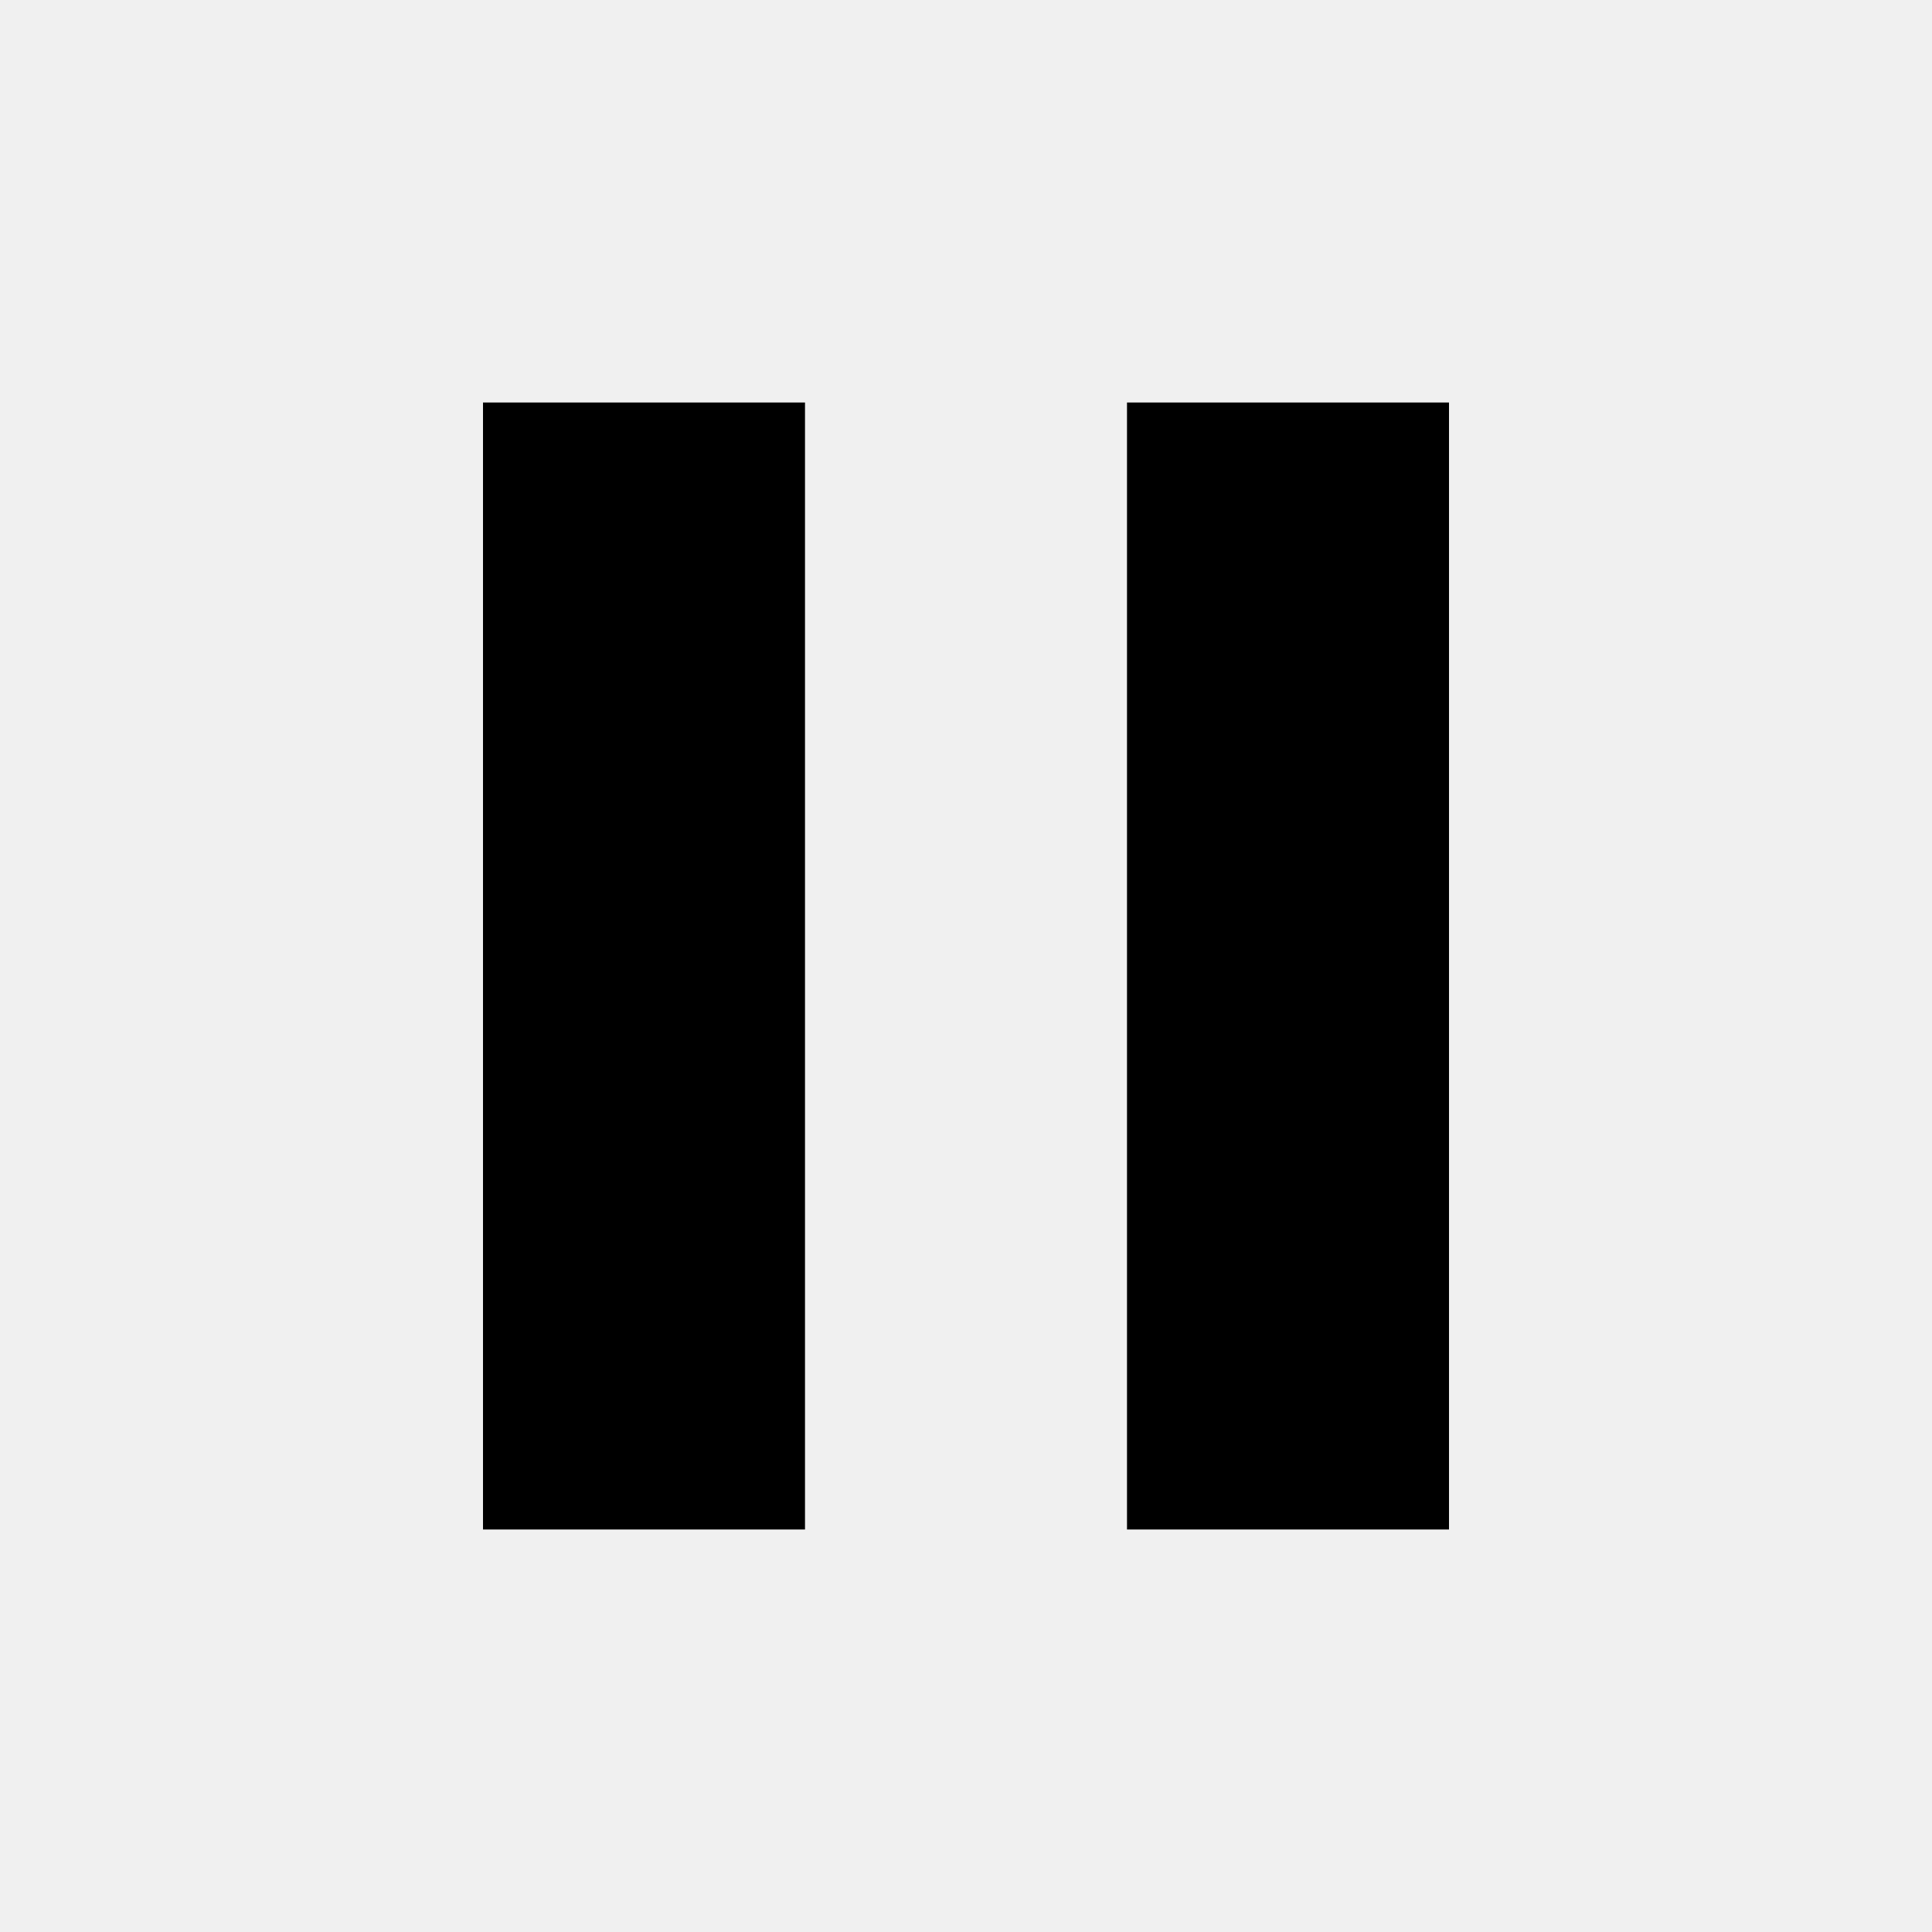
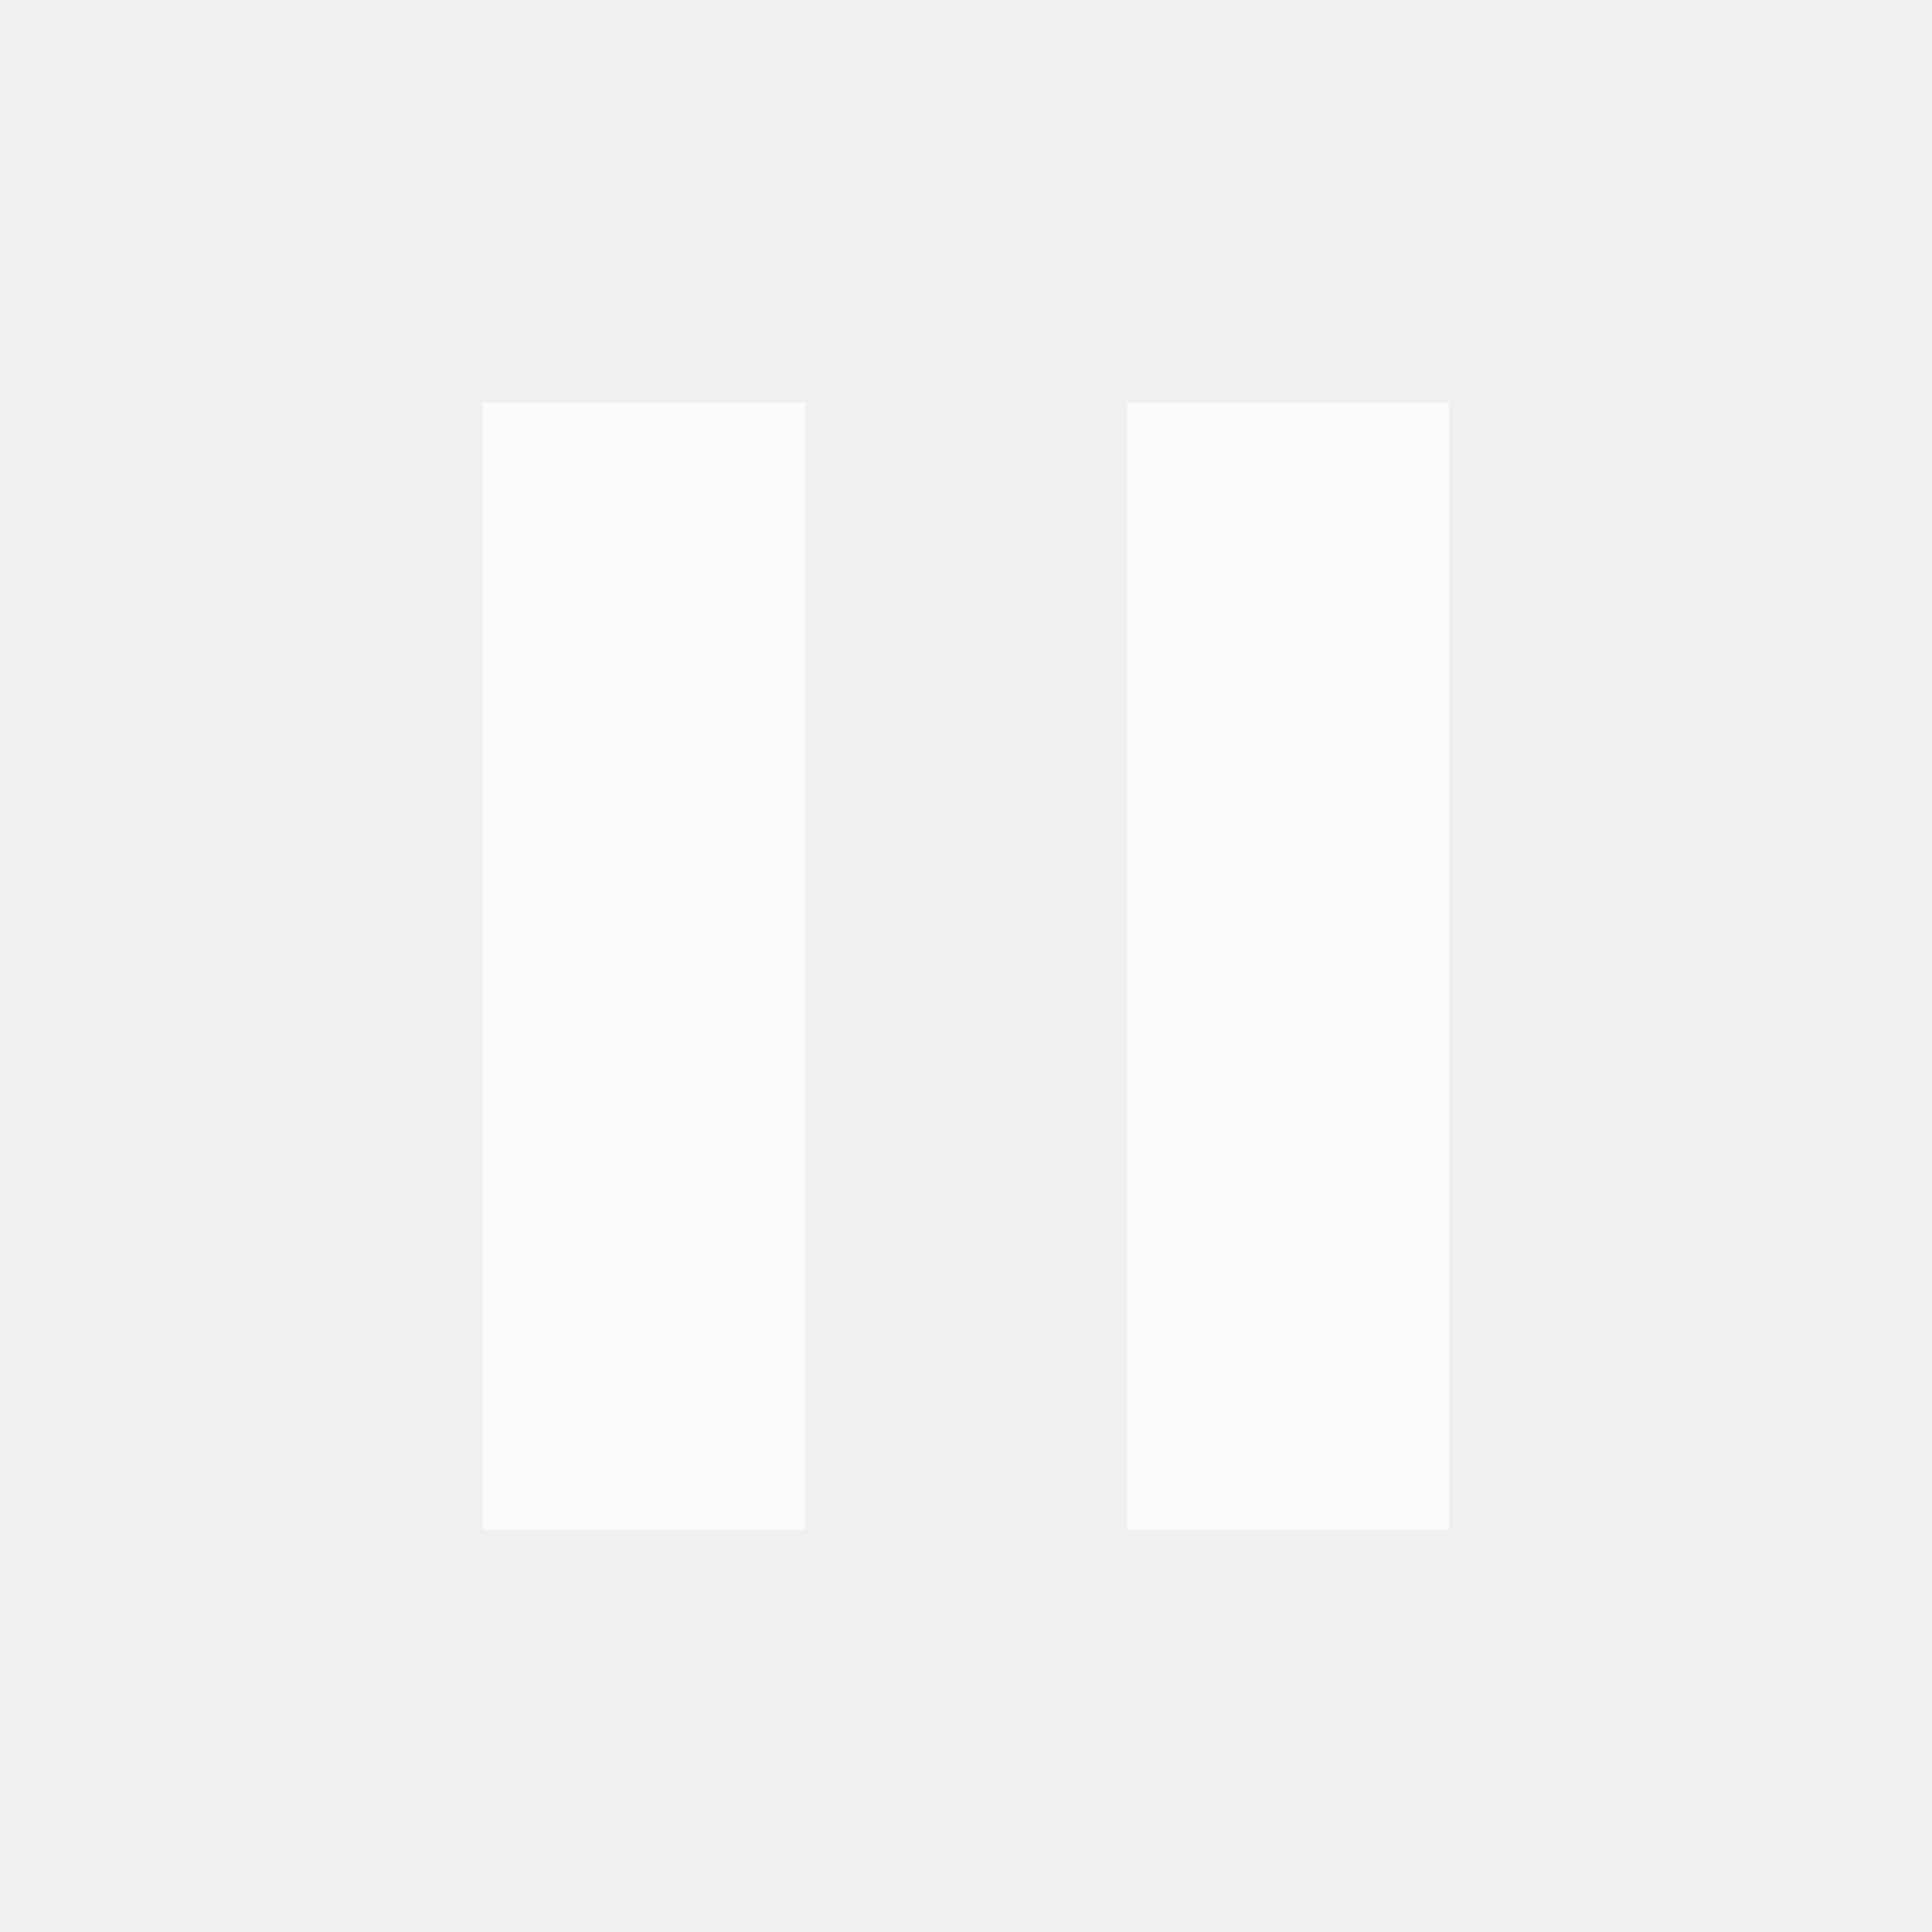
- <svg viewBox="0 0 48 48">
-   <path d="M12 38h8V10h-8v28zm16-28v28h8V10h-8z" />
+ <svg xmlns="http://www.w3.org/2000/svg" viewBox="0 0 48 48" fill="#fff">
+   <path d="M12 38h8V10h-8v28zm16-28v28h8V10h-8z" fill-opacity="0.7" />
</svg>
